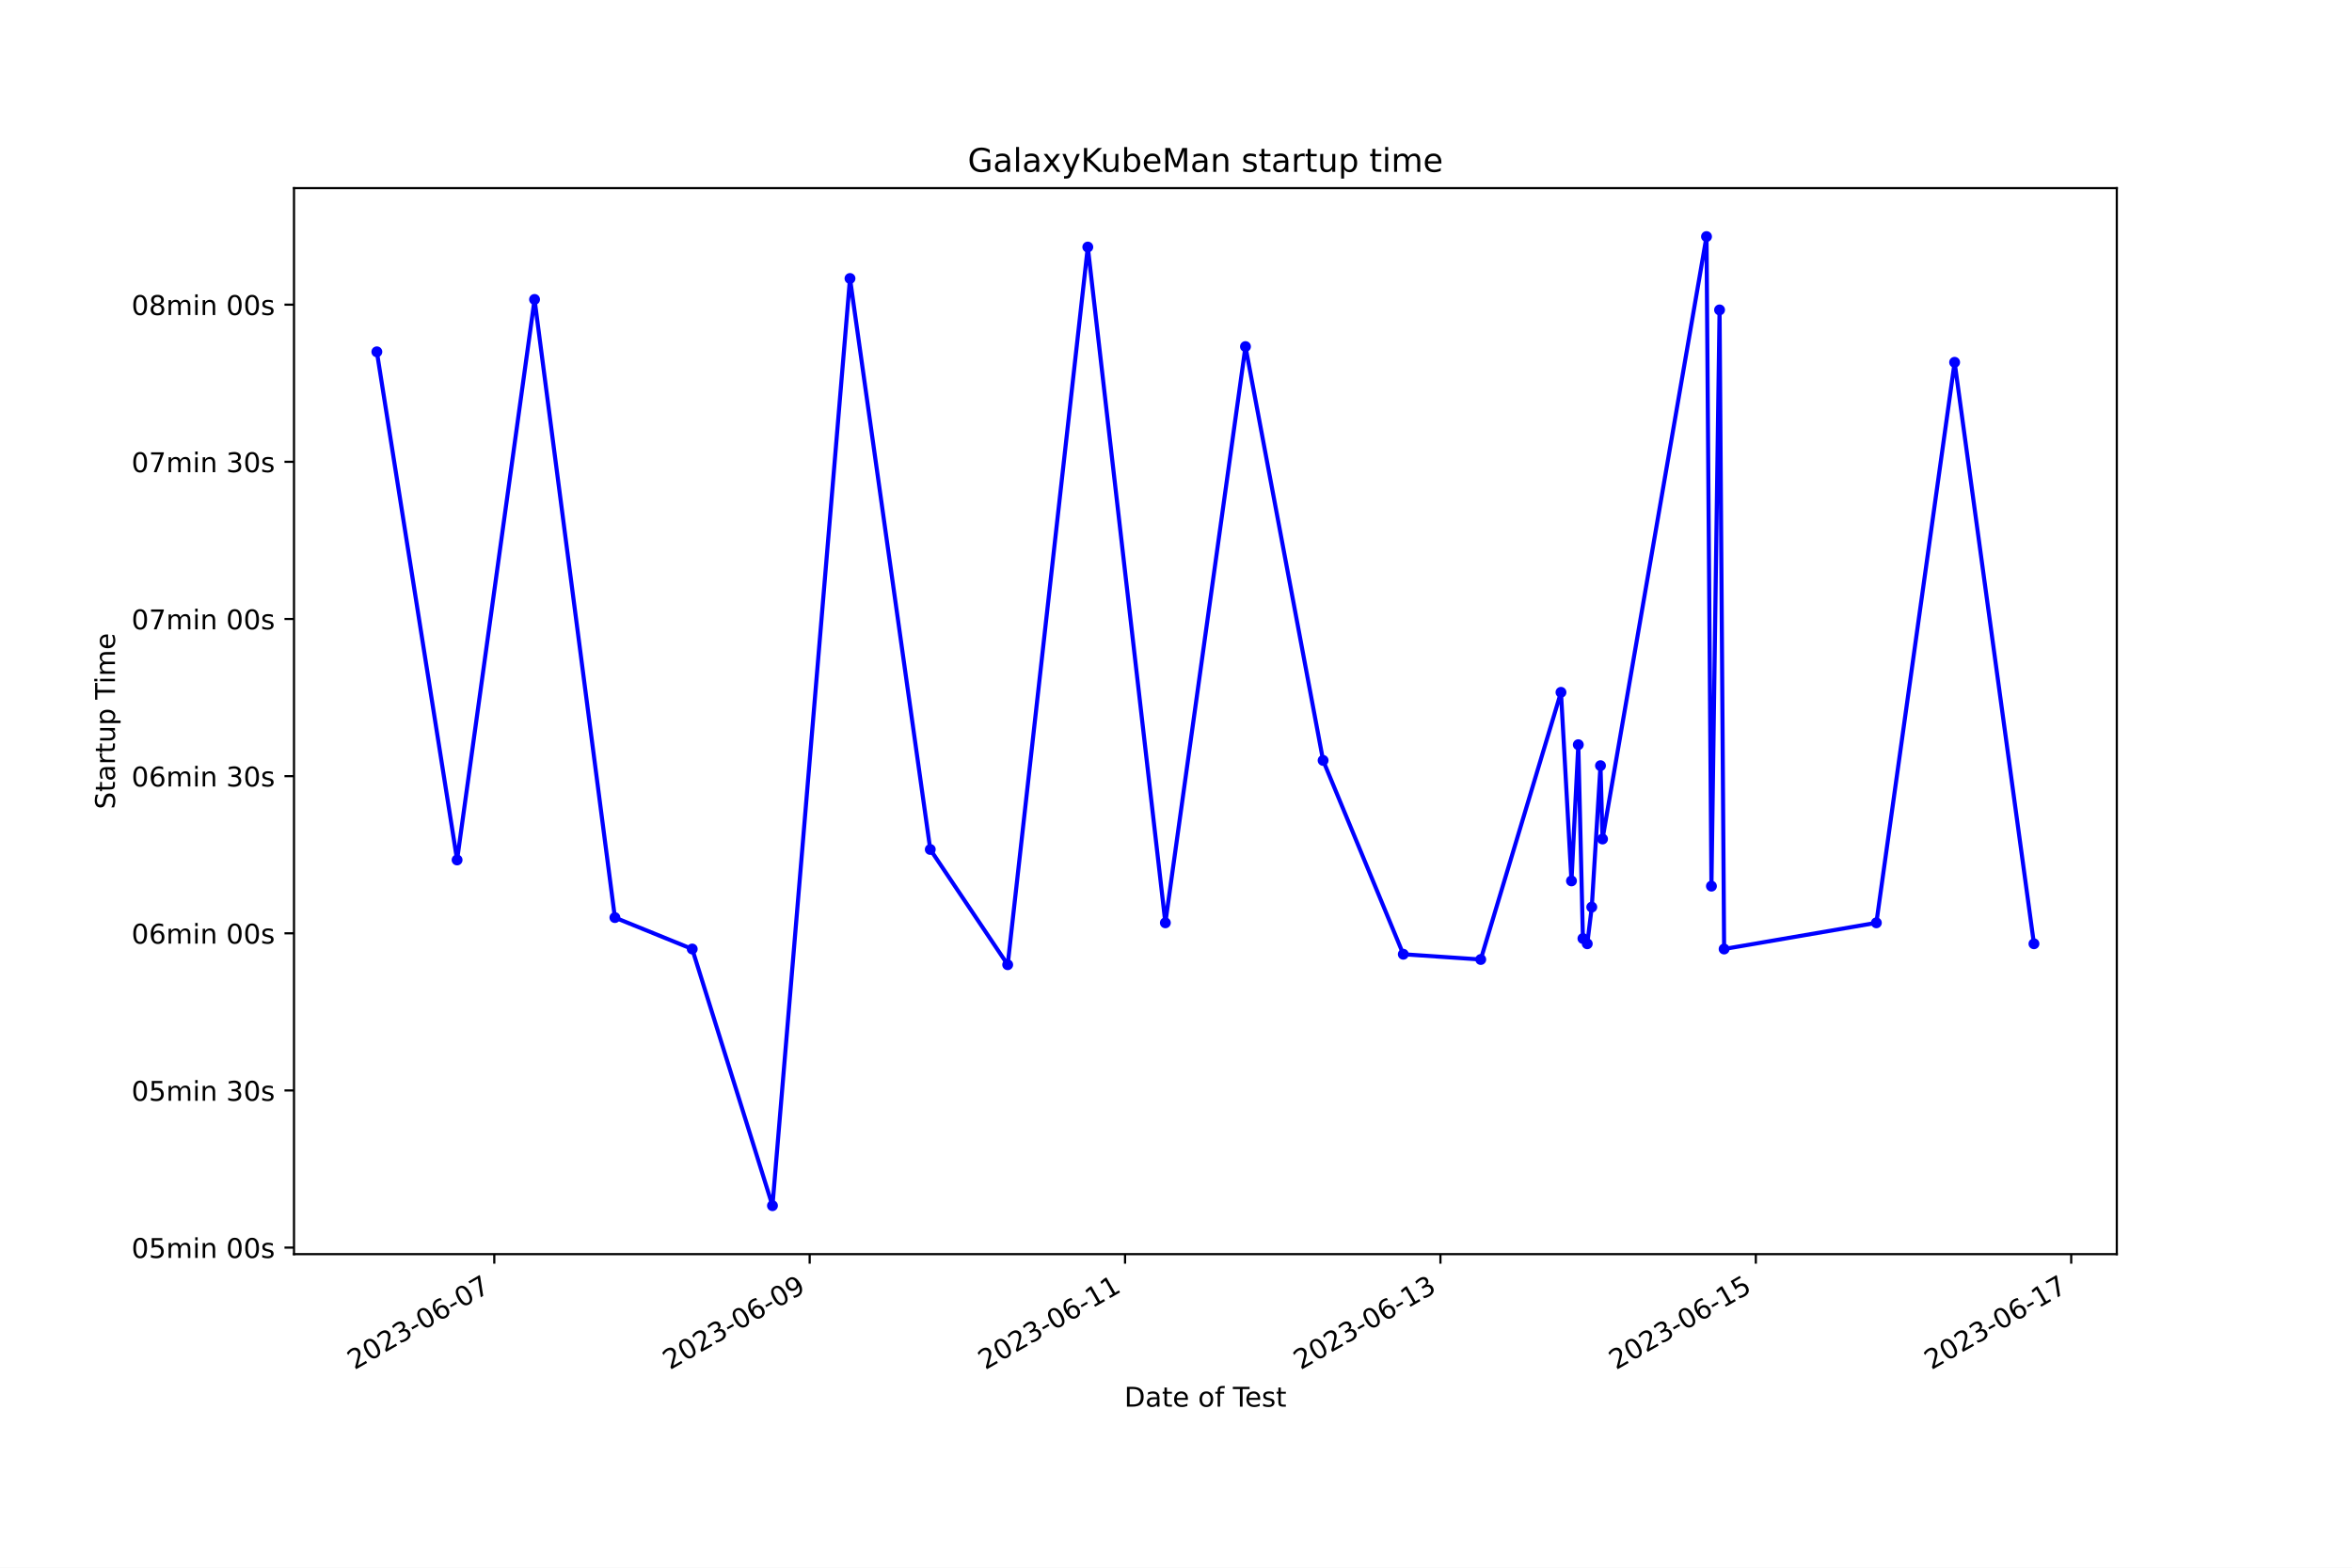
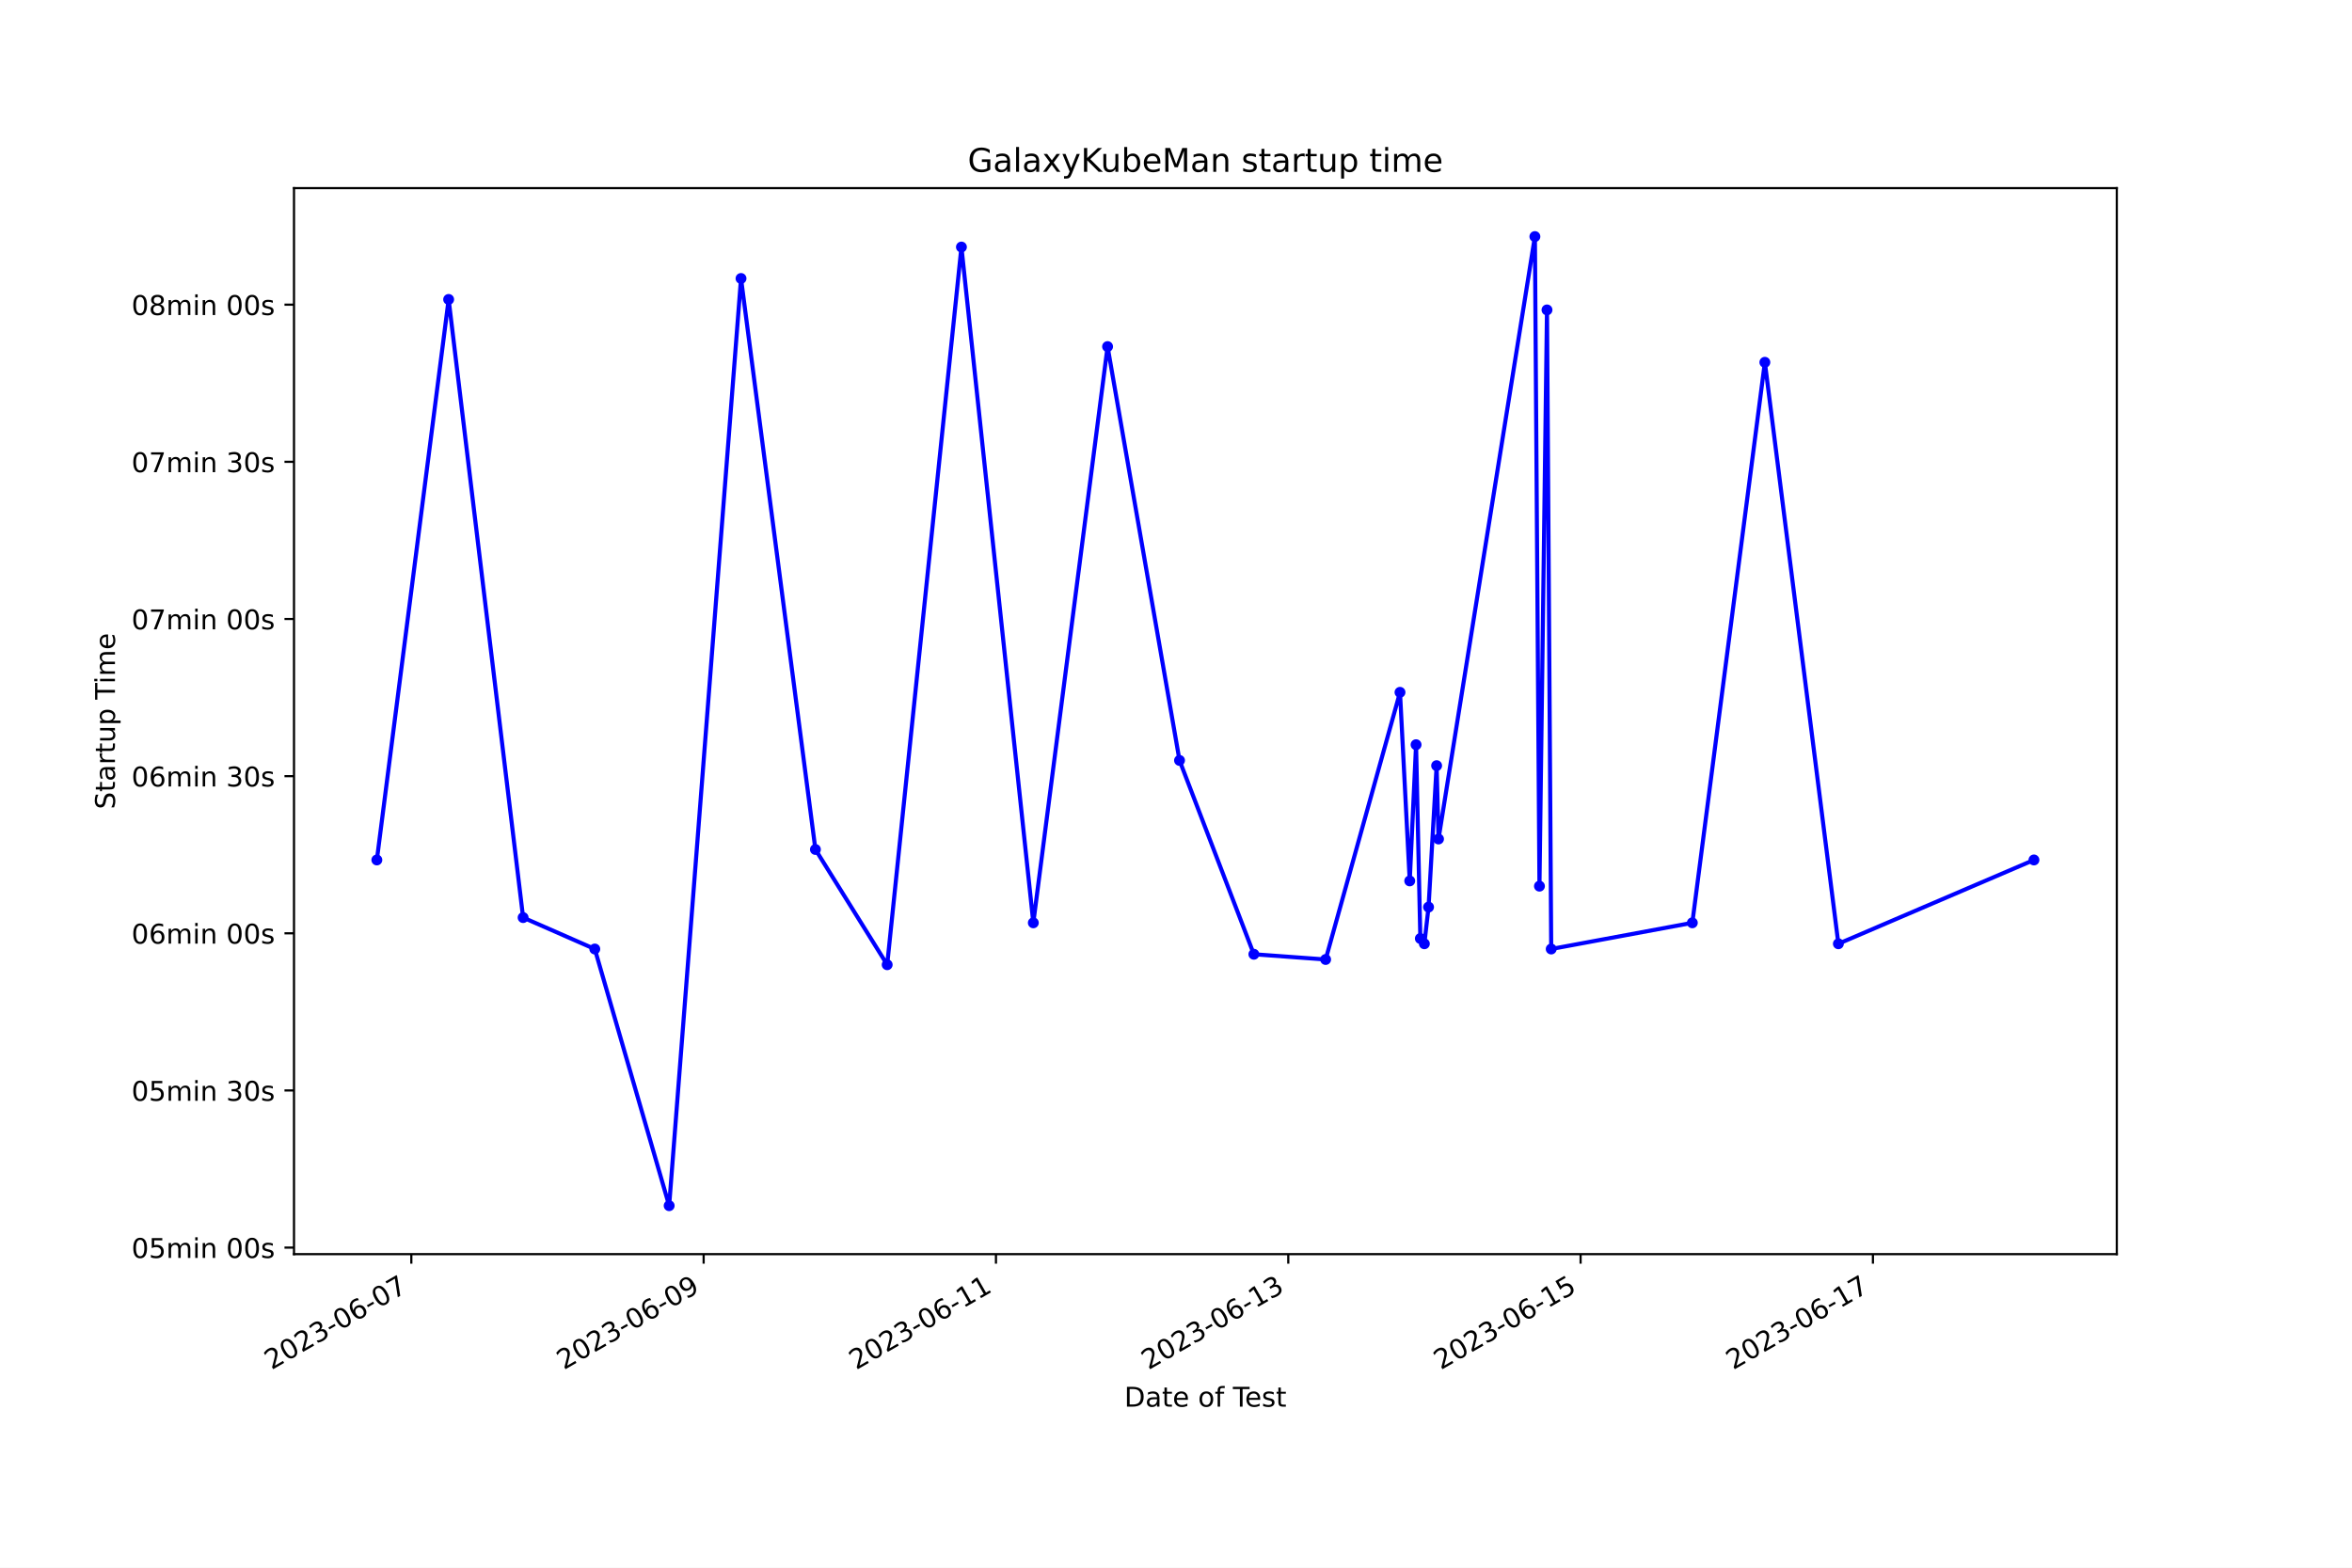
<svg xmlns="http://www.w3.org/2000/svg" xmlns:xlink="http://www.w3.org/1999/xlink" width="864pt" height="576pt" viewBox="0 0 864 576" version="1.1">
  <defs>
    <style type="text/css">*{stroke-linejoin: round; stroke-linecap: butt}</style>
  </defs>
  <g id="figure_1">
    <g id="patch_1">
      <path d="M 0 576  L 864 576  L 864 0  L 0 0  z " style="fill: #ffffff" />
    </g>
    <g id="axes_1">
      <g id="patch_2">
        <path d="M 108 460.8  L 777.6 460.8  L 777.6 69.12  L 108 69.12  z " style="fill: #ffffff" />
      </g>
      <g id="matplotlib.axis_1">
        <g id="xtick_1">
          <g id="line2d_1">
            <defs>
-               <path id="m69b22bafd9" d="M 0 0  L 0 3.5  " style="stroke: #000000; stroke-width: 0.8" />
+               <path id="m79861ed3a2" d="M 0 0  L 0 3.5  " style="stroke: #000000; stroke-width: 0.8" />
            </defs>
            <g>
-               <use xlink:href="#m69b22bafd9" x="181.573" y="460.8" style="stroke: #000000; stroke-width: 0.8" />
+               <use xlink:href="#m79861ed3a2" x="151.097" y="460.8" style="stroke: #000000; stroke-width: 0.8" />
            </g>
          </g>
          <g id="text_1">
-             <g transform="translate(130.2033 503.4383) rotate(-30) scale(0.1 -0.1)">
+             <g transform="translate(99.72734 503.4383) rotate(-30) scale(0.1 -0.1)">
              <defs>
                <path id="DejaVuSans-32" d="M 1228 531  L 3431 531  L 3431 0  L 469 0  L 469 531  Q 828 903 1448 1529  Q 2069 2156 2228 2338  Q 2531 2678 2651 2914  Q 2772 3150 2772 3378  Q 2772 3750 2511 3984  Q 2250 4219 1831 4219  Q 1534 4219 1204 4116  Q 875 4013 500 3803  L 500 4441  Q 881 4594 1212 4672  Q 1544 4750 1819 4750  Q 2544 4750 2975 4387  Q 3406 4025 3406 3419  Q 3406 3131 3298 2873  Q 3191 2616 2906 2266  Q 2828 2175 2409 1742  Q 1991 1309 1228 531  z " transform="scale(0.015625)" />
                <path id="DejaVuSans-30" d="M 2034 4250  Q 1547 4250 1301 3770  Q 1056 3291 1056 2328  Q 1056 1369 1301 889  Q 1547 409 2034 409  Q 2525 409 2770 889  Q 3016 1369 3016 2328  Q 3016 3291 2770 3770  Q 2525 4250 2034 4250  z M 2034 4750  Q 2819 4750 3233 4129  Q 3647 3509 3647 2328  Q 3647 1150 3233 529  Q 2819 -91 2034 -91  Q 1250 -91 836 529  Q 422 1150 422 2328  Q 422 3509 836 4129  Q 1250 4750 2034 4750  z " transform="scale(0.015625)" />
                <path id="DejaVuSans-33" d="M 2597 2516  Q 3050 2419 3304 2112  Q 3559 1806 3559 1356  Q 3559 666 3084 287  Q 2609 -91 1734 -91  Q 1441 -91 1130 -33  Q 819 25 488 141  L 488 750  Q 750 597 1062 519  Q 1375 441 1716 441  Q 2309 441 2620 675  Q 2931 909 2931 1356  Q 2931 1769 2642 2001  Q 2353 2234 1838 2234  L 1294 2234  L 1294 2753  L 1863 2753  Q 2328 2753 2575 2939  Q 2822 3125 2822 3475  Q 2822 3834 2567 4026  Q 2313 4219 1838 4219  Q 1578 4219 1281 4162  Q 984 4106 628 3988  L 628 4550  Q 988 4650 1302 4700  Q 1616 4750 1894 4750  Q 2613 4750 3031 4423  Q 3450 4097 3450 3541  Q 3450 3153 3228 2886  Q 3006 2619 2597 2516  z " transform="scale(0.015625)" />
                <path id="DejaVuSans-2d" d="M 313 2009  L 1997 2009  L 1997 1497  L 313 1497  L 313 2009  z " transform="scale(0.015625)" />
                <path id="DejaVuSans-36" d="M 2113 2584  Q 1688 2584 1439 2293  Q 1191 2003 1191 1497  Q 1191 994 1439 701  Q 1688 409 2113 409  Q 2538 409 2786 701  Q 3034 994 3034 1497  Q 3034 2003 2786 2293  Q 2538 2584 2113 2584  z M 3366 4563  L 3366 3988  Q 3128 4100 2886 4159  Q 2644 4219 2406 4219  Q 1781 4219 1451 3797  Q 1122 3375 1075 2522  Q 1259 2794 1537 2939  Q 1816 3084 2150 3084  Q 2853 3084 3261 2657  Q 3669 2231 3669 1497  Q 3669 778 3244 343  Q 2819 -91 2113 -91  Q 1303 -91 875 529  Q 447 1150 447 2328  Q 447 3434 972 4092  Q 1497 4750 2381 4750  Q 2619 4750 2861 4703  Q 3103 4656 3366 4563  z " transform="scale(0.015625)" />
                <path id="DejaVuSans-37" d="M 525 4666  L 3525 4666  L 3525 4397  L 1831 0  L 1172 0  L 2766 4134  L 525 4134  L 525 4666  z " transform="scale(0.015625)" />
              </defs>
              <use xlink:href="#DejaVuSans-32" />
              <use xlink:href="#DejaVuSans-30" x="63.623" />
              <use xlink:href="#DejaVuSans-32" x="127.246" />
              <use xlink:href="#DejaVuSans-33" x="190.869" />
              <use xlink:href="#DejaVuSans-2d" x="254.492" />
              <use xlink:href="#DejaVuSans-30" x="290.576" />
              <use xlink:href="#DejaVuSans-36" x="354.199" />
              <use xlink:href="#DejaVuSans-2d" x="417.822" />
              <use xlink:href="#DejaVuSans-30" x="453.906" />
              <use xlink:href="#DejaVuSans-37" x="517.529" />
            </g>
          </g>
        </g>
        <g id="xtick_2">
          <g id="line2d_2">
            <g>
-               <use xlink:href="#m69b22bafd9" x="297.429" y="460.8" style="stroke: #000000; stroke-width: 0.8" />
+               <use xlink:href="#m79861ed3a2" x="258.48" y="460.8" style="stroke: #000000; stroke-width: 0.8" />
            </g>
          </g>
          <g id="text_2">
-             <g transform="translate(246.0597 503.4383) rotate(-30) scale(0.1 -0.1)">
+             <g transform="translate(207.1108 503.4383) rotate(-30) scale(0.1 -0.1)">
              <defs>
                <path id="DejaVuSans-39" d="M 703 97  L 703 672  Q 941 559 1184 500  Q 1428 441 1663 441  Q 2288 441 2617 861  Q 2947 1281 2994 2138  Q 2813 1869 2534 1725  Q 2256 1581 1919 1581  Q 1219 1581 811 2004  Q 403 2428 403 3163  Q 403 3881 828 4315  Q 1253 4750 1959 4750  Q 2769 4750 3195 4129  Q 3622 3509 3622 2328  Q 3622 1225 3098 567  Q 2575 -91 1691 -91  Q 1453 -91 1209 -44  Q 966 3 703 97  z M 1959 2075  Q 2384 2075 2632 2365  Q 2881 2656 2881 3163  Q 2881 3666 2632 3958  Q 2384 4250 1959 4250  Q 1534 4250 1286 3958  Q 1038 3666 1038 3163  Q 1038 2656 1286 2365  Q 1534 2075 1959 2075  z " transform="scale(0.015625)" />
              </defs>
              <use xlink:href="#DejaVuSans-32" />
              <use xlink:href="#DejaVuSans-30" x="63.623" />
              <use xlink:href="#DejaVuSans-32" x="127.246" />
              <use xlink:href="#DejaVuSans-33" x="190.869" />
              <use xlink:href="#DejaVuSans-2d" x="254.492" />
              <use xlink:href="#DejaVuSans-30" x="290.576" />
              <use xlink:href="#DejaVuSans-36" x="354.199" />
              <use xlink:href="#DejaVuSans-2d" x="417.822" />
              <use xlink:href="#DejaVuSans-30" x="453.906" />
              <use xlink:href="#DejaVuSans-39" x="517.529" />
            </g>
          </g>
        </g>
        <g id="xtick_3">
          <g id="line2d_3">
            <g>
-               <use xlink:href="#m69b22bafd9" x="413.285" y="460.8" style="stroke: #000000; stroke-width: 0.8" />
+               <use xlink:href="#m79861ed3a2" x="365.864" y="460.8" style="stroke: #000000; stroke-width: 0.8" />
            </g>
          </g>
          <g id="text_3">
-             <g transform="translate(361.916 503.4383) rotate(-30) scale(0.1 -0.1)">
+             <g transform="translate(314.4942 503.4383) rotate(-30) scale(0.1 -0.1)">
              <defs>
                <path id="DejaVuSans-31" d="M 794 531  L 1825 531  L 1825 4091  L 703 3866  L 703 4441  L 1819 4666  L 2450 4666  L 2450 531  L 3481 531  L 3481 0  L 794 0  L 794 531  z " transform="scale(0.015625)" />
              </defs>
              <use xlink:href="#DejaVuSans-32" />
              <use xlink:href="#DejaVuSans-30" x="63.623" />
              <use xlink:href="#DejaVuSans-32" x="127.246" />
              <use xlink:href="#DejaVuSans-33" x="190.869" />
              <use xlink:href="#DejaVuSans-2d" x="254.492" />
              <use xlink:href="#DejaVuSans-30" x="290.576" />
              <use xlink:href="#DejaVuSans-36" x="354.199" />
              <use xlink:href="#DejaVuSans-2d" x="417.822" />
              <use xlink:href="#DejaVuSans-31" x="453.906" />
              <use xlink:href="#DejaVuSans-31" x="517.529" />
            </g>
          </g>
        </g>
        <g id="xtick_4">
          <g id="line2d_4">
            <g>
-               <use xlink:href="#m69b22bafd9" x="529.142" y="460.8" style="stroke: #000000; stroke-width: 0.8" />
+               <use xlink:href="#m79861ed3a2" x="473.247" y="460.8" style="stroke: #000000; stroke-width: 0.8" />
            </g>
          </g>
          <g id="text_4">
-             <g transform="translate(477.7724 503.4383) rotate(-30) scale(0.1 -0.1)">
+             <g transform="translate(421.8776 503.4383) rotate(-30) scale(0.1 -0.1)">
              <use xlink:href="#DejaVuSans-32" />
              <use xlink:href="#DejaVuSans-30" x="63.623" />
              <use xlink:href="#DejaVuSans-32" x="127.246" />
              <use xlink:href="#DejaVuSans-33" x="190.869" />
              <use xlink:href="#DejaVuSans-2d" x="254.492" />
              <use xlink:href="#DejaVuSans-30" x="290.576" />
              <use xlink:href="#DejaVuSans-36" x="354.199" />
              <use xlink:href="#DejaVuSans-2d" x="417.822" />
              <use xlink:href="#DejaVuSans-31" x="453.906" />
              <use xlink:href="#DejaVuSans-33" x="517.529" />
            </g>
          </g>
        </g>
        <g id="xtick_5">
          <g id="line2d_5">
            <g>
-               <use xlink:href="#m69b22bafd9" x="644.998" y="460.8" style="stroke: #000000; stroke-width: 0.8" />
+               <use xlink:href="#m79861ed3a2" x="580.63" y="460.8" style="stroke: #000000; stroke-width: 0.8" />
            </g>
          </g>
          <g id="text_5">
-             <g transform="translate(593.6287 503.4383) rotate(-30) scale(0.1 -0.1)">
+             <g transform="translate(529.261 503.4383) rotate(-30) scale(0.1 -0.1)">
              <defs>
                <path id="DejaVuSans-35" d="M 691 4666  L 3169 4666  L 3169 4134  L 1269 4134  L 1269 2991  Q 1406 3038 1543 3061  Q 1681 3084 1819 3084  Q 2600 3084 3056 2656  Q 3513 2228 3513 1497  Q 3513 744 3044 326  Q 2575 -91 1722 -91  Q 1428 -91 1123 -41  Q 819 9 494 109  L 494 744  Q 775 591 1075 516  Q 1375 441 1709 441  Q 2250 441 2565 725  Q 2881 1009 2881 1497  Q 2881 1984 2565 2268  Q 2250 2553 1709 2553  Q 1456 2553 1204 2497  Q 953 2441 691 2322  L 691 4666  z " transform="scale(0.015625)" />
              </defs>
              <use xlink:href="#DejaVuSans-32" />
              <use xlink:href="#DejaVuSans-30" x="63.623" />
              <use xlink:href="#DejaVuSans-32" x="127.246" />
              <use xlink:href="#DejaVuSans-33" x="190.869" />
              <use xlink:href="#DejaVuSans-2d" x="254.492" />
              <use xlink:href="#DejaVuSans-30" x="290.576" />
              <use xlink:href="#DejaVuSans-36" x="354.199" />
              <use xlink:href="#DejaVuSans-2d" x="417.822" />
              <use xlink:href="#DejaVuSans-31" x="453.906" />
              <use xlink:href="#DejaVuSans-35" x="517.529" />
            </g>
          </g>
        </g>
        <g id="xtick_6">
          <g id="line2d_6">
            <g>
-               <use xlink:href="#m69b22bafd9" x="760.855" y="460.8" style="stroke: #000000; stroke-width: 0.8" />
+               <use xlink:href="#m79861ed3a2" x="688.014" y="460.8" style="stroke: #000000; stroke-width: 0.8" />
            </g>
          </g>
          <g id="text_6">
-             <g transform="translate(709.4851 503.4383) rotate(-30) scale(0.1 -0.1)">
+             <g transform="translate(636.6444 503.4383) rotate(-30) scale(0.1 -0.1)">
              <use xlink:href="#DejaVuSans-32" />
              <use xlink:href="#DejaVuSans-30" x="63.623" />
              <use xlink:href="#DejaVuSans-32" x="127.246" />
              <use xlink:href="#DejaVuSans-33" x="190.869" />
              <use xlink:href="#DejaVuSans-2d" x="254.492" />
              <use xlink:href="#DejaVuSans-30" x="290.576" />
              <use xlink:href="#DejaVuSans-36" x="354.199" />
              <use xlink:href="#DejaVuSans-2d" x="417.822" />
              <use xlink:href="#DejaVuSans-31" x="453.906" />
              <use xlink:href="#DejaVuSans-37" x="517.529" />
            </g>
          </g>
        </g>
        <g id="text_7">
          <g transform="translate(413.0063 516.8378) scale(0.1 -0.1)">
            <defs>
              <path id="DejaVuSans-44" d="M 1259 4147  L 1259 519  L 2022 519  Q 2988 519 3436 956  Q 3884 1394 3884 2338  Q 3884 3275 3436 3711  Q 2988 4147 2022 4147  L 1259 4147  z M 628 4666  L 1925 4666  Q 3281 4666 3915 4102  Q 4550 3538 4550 2338  Q 4550 1131 3912 565  Q 3275 0 1925 0  L 628 0  L 628 4666  z " transform="scale(0.015625)" />
              <path id="DejaVuSans-61" d="M 2194 1759  Q 1497 1759 1228 1600  Q 959 1441 959 1056  Q 959 750 1161 570  Q 1363 391 1709 391  Q 2188 391 2477 730  Q 2766 1069 2766 1631  L 2766 1759  L 2194 1759  z M 3341 1997  L 3341 0  L 2766 0  L 2766 531  Q 2569 213 2275 61  Q 1981 -91 1556 -91  Q 1019 -91 701 211  Q 384 513 384 1019  Q 384 1609 779 1909  Q 1175 2209 1959 2209  L 2766 2209  L 2766 2266  Q 2766 2663 2505 2880  Q 2244 3097 1772 3097  Q 1472 3097 1187 3025  Q 903 2953 641 2809  L 641 3341  Q 956 3463 1253 3523  Q 1550 3584 1831 3584  Q 2591 3584 2966 3190  Q 3341 2797 3341 1997  z " transform="scale(0.015625)" />
              <path id="DejaVuSans-74" d="M 1172 4494  L 1172 3500  L 2356 3500  L 2356 3053  L 1172 3053  L 1172 1153  Q 1172 725 1289 603  Q 1406 481 1766 481  L 2356 481  L 2356 0  L 1766 0  Q 1100 0 847 248  Q 594 497 594 1153  L 594 3053  L 172 3053  L 172 3500  L 594 3500  L 594 4494  L 1172 4494  z " transform="scale(0.015625)" />
              <path id="DejaVuSans-65" d="M 3597 1894  L 3597 1613  L 953 1613  Q 991 1019 1311 708  Q 1631 397 2203 397  Q 2534 397 2845 478  Q 3156 559 3463 722  L 3463 178  Q 3153 47 2828 -22  Q 2503 -91 2169 -91  Q 1331 -91 842 396  Q 353 884 353 1716  Q 353 2575 817 3079  Q 1281 3584 2069 3584  Q 2775 3584 3186 3129  Q 3597 2675 3597 1894  z M 3022 2063  Q 3016 2534 2758 2815  Q 2500 3097 2075 3097  Q 1594 3097 1305 2825  Q 1016 2553 972 2059  L 3022 2063  z " transform="scale(0.015625)" />
              <path id="DejaVuSans-20" transform="scale(0.015625)" />
              <path id="DejaVuSans-6f" d="M 1959 3097  Q 1497 3097 1228 2736  Q 959 2375 959 1747  Q 959 1119 1226 758  Q 1494 397 1959 397  Q 2419 397 2687 759  Q 2956 1122 2956 1747  Q 2956 2369 2687 2733  Q 2419 3097 1959 3097  z M 1959 3584  Q 2709 3584 3137 3096  Q 3566 2609 3566 1747  Q 3566 888 3137 398  Q 2709 -91 1959 -91  Q 1206 -91 779 398  Q 353 888 353 1747  Q 353 2609 779 3096  Q 1206 3584 1959 3584  z " transform="scale(0.015625)" />
              <path id="DejaVuSans-66" d="M 2375 4863  L 2375 4384  L 1825 4384  Q 1516 4384 1395 4259  Q 1275 4134 1275 3809  L 1275 3500  L 2222 3500  L 2222 3053  L 1275 3053  L 1275 0  L 697 0  L 697 3053  L 147 3053  L 147 3500  L 697 3500  L 697 3744  Q 697 4328 969 4595  Q 1241 4863 1831 4863  L 2375 4863  z " transform="scale(0.015625)" />
              <path id="DejaVuSans-54" d="M -19 4666  L 3928 4666  L 3928 4134  L 2272 4134  L 2272 0  L 1638 0  L 1638 4134  L -19 4134  L -19 4666  z " transform="scale(0.015625)" />
              <path id="DejaVuSans-73" d="M 2834 3397  L 2834 2853  Q 2591 2978 2328 3040  Q 2066 3103 1784 3103  Q 1356 3103 1142 2972  Q 928 2841 928 2578  Q 928 2378 1081 2264  Q 1234 2150 1697 2047  L 1894 2003  Q 2506 1872 2764 1633  Q 3022 1394 3022 966  Q 3022 478 2636 193  Q 2250 -91 1575 -91  Q 1294 -91 989 -36  Q 684 19 347 128  L 347 722  Q 666 556 975 473  Q 1284 391 1588 391  Q 1994 391 2212 530  Q 2431 669 2431 922  Q 2431 1156 2273 1281  Q 2116 1406 1581 1522  L 1381 1569  Q 847 1681 609 1914  Q 372 2147 372 2553  Q 372 3047 722 3315  Q 1072 3584 1716 3584  Q 2034 3584 2315 3537  Q 2597 3491 2834 3397  z " transform="scale(0.015625)" />
            </defs>
            <use xlink:href="#DejaVuSans-44" />
            <use xlink:href="#DejaVuSans-61" x="77.002" />
            <use xlink:href="#DejaVuSans-74" x="138.281" />
            <use xlink:href="#DejaVuSans-65" x="177.49" />
            <use xlink:href="#DejaVuSans-20" x="239.014" />
            <use xlink:href="#DejaVuSans-6f" x="270.801" />
            <use xlink:href="#DejaVuSans-66" x="331.982" />
            <use xlink:href="#DejaVuSans-20" x="367.188" />
            <use xlink:href="#DejaVuSans-54" x="398.975" />
            <use xlink:href="#DejaVuSans-65" x="443.059" />
            <use xlink:href="#DejaVuSans-73" x="504.582" />
            <use xlink:href="#DejaVuSans-74" x="556.682" />
          </g>
        </g>
      </g>
      <g id="matplotlib.axis_2">
        <g id="ytick_1">
          <g id="line2d_7">
            <defs>
-               <path id="mfec1ff9416" d="M 0 0  L -3.5 0  " style="stroke: #000000; stroke-width: 0.8" />
+               <path id="mbf7b803523" d="M 0 0  L -3.5 0  " style="stroke: #000000; stroke-width: 0.8" />
            </defs>
            <g>
-               <use xlink:href="#mfec1ff9416" x="108" y="458.394" style="stroke: #000000; stroke-width: 0.8" />
+               <use xlink:href="#mbf7b803523" x="108" y="458.394" style="stroke: #000000; stroke-width: 0.8" />
            </g>
          </g>
          <g id="text_8">
            <g transform="translate(48.30625 462.1933) scale(0.1 -0.1)">
              <defs>
                <path id="DejaVuSans-6d" d="M 3328 2828  Q 3544 3216 3844 3400  Q 4144 3584 4550 3584  Q 5097 3584 5394 3201  Q 5691 2819 5691 2113  L 5691 0  L 5113 0  L 5113 2094  Q 5113 2597 4934 2840  Q 4756 3084 4391 3084  Q 3944 3084 3684 2787  Q 3425 2491 3425 1978  L 3425 0  L 2847 0  L 2847 2094  Q 2847 2600 2669 2842  Q 2491 3084 2119 3084  Q 1678 3084 1418 2786  Q 1159 2488 1159 1978  L 1159 0  L 581 0  L 581 3500  L 1159 3500  L 1159 2956  Q 1356 3278 1631 3431  Q 1906 3584 2284 3584  Q 2666 3584 2933 3390  Q 3200 3197 3328 2828  z " transform="scale(0.015625)" />
                <path id="DejaVuSans-69" d="M 603 3500  L 1178 3500  L 1178 0  L 603 0  L 603 3500  z M 603 4863  L 1178 4863  L 1178 4134  L 603 4134  L 603 4863  z " transform="scale(0.015625)" />
                <path id="DejaVuSans-6e" d="M 3513 2113  L 3513 0  L 2938 0  L 2938 2094  Q 2938 2591 2744 2837  Q 2550 3084 2163 3084  Q 1697 3084 1428 2787  Q 1159 2491 1159 1978  L 1159 0  L 581 0  L 581 3500  L 1159 3500  L 1159 2956  Q 1366 3272 1645 3428  Q 1925 3584 2291 3584  Q 2894 3584 3203 3211  Q 3513 2838 3513 2113  z " transform="scale(0.015625)" />
              </defs>
              <use xlink:href="#DejaVuSans-30" />
              <use xlink:href="#DejaVuSans-35" x="63.623" />
              <use xlink:href="#DejaVuSans-6d" x="127.246" />
              <use xlink:href="#DejaVuSans-69" x="224.658" />
              <use xlink:href="#DejaVuSans-6e" x="252.441" />
              <use xlink:href="#DejaVuSans-20" x="315.82" />
              <use xlink:href="#DejaVuSans-30" x="347.607" />
              <use xlink:href="#DejaVuSans-30" x="411.23" />
              <use xlink:href="#DejaVuSans-73" x="474.854" />
            </g>
          </g>
        </g>
        <g id="ytick_2">
          <g id="line2d_8">
            <g>
-               <use xlink:href="#mfec1ff9416" x="108" y="400.653" style="stroke: #000000; stroke-width: 0.8" />
+               <use xlink:href="#mbf7b803523" x="108" y="400.653" style="stroke: #000000; stroke-width: 0.8" />
            </g>
          </g>
          <g id="text_9">
            <g transform="translate(48.30625 404.4518) scale(0.1 -0.1)">
              <use xlink:href="#DejaVuSans-30" />
              <use xlink:href="#DejaVuSans-35" x="63.623" />
              <use xlink:href="#DejaVuSans-6d" x="127.246" />
              <use xlink:href="#DejaVuSans-69" x="224.658" />
              <use xlink:href="#DejaVuSans-6e" x="252.441" />
              <use xlink:href="#DejaVuSans-20" x="315.82" />
              <use xlink:href="#DejaVuSans-33" x="347.607" />
              <use xlink:href="#DejaVuSans-30" x="411.23" />
              <use xlink:href="#DejaVuSans-73" x="474.854" />
            </g>
          </g>
        </g>
        <g id="ytick_3">
          <g id="line2d_9">
            <g>
-               <use xlink:href="#mfec1ff9416" x="108" y="342.911" style="stroke: #000000; stroke-width: 0.8" />
+               <use xlink:href="#mbf7b803523" x="108" y="342.911" style="stroke: #000000; stroke-width: 0.8" />
            </g>
          </g>
          <g id="text_10">
            <g transform="translate(48.30625 346.7103) scale(0.1 -0.1)">
              <use xlink:href="#DejaVuSans-30" />
              <use xlink:href="#DejaVuSans-36" x="63.623" />
              <use xlink:href="#DejaVuSans-6d" x="127.246" />
              <use xlink:href="#DejaVuSans-69" x="224.658" />
              <use xlink:href="#DejaVuSans-6e" x="252.441" />
              <use xlink:href="#DejaVuSans-20" x="315.82" />
              <use xlink:href="#DejaVuSans-30" x="347.607" />
              <use xlink:href="#DejaVuSans-30" x="411.23" />
              <use xlink:href="#DejaVuSans-73" x="474.854" />
            </g>
          </g>
        </g>
        <g id="ytick_4">
          <g id="line2d_10">
            <g>
-               <use xlink:href="#mfec1ff9416" x="108" y="285.17" style="stroke: #000000; stroke-width: 0.8" />
+               <use xlink:href="#mbf7b803523" x="108" y="285.17" style="stroke: #000000; stroke-width: 0.8" />
            </g>
          </g>
          <g id="text_11">
            <g transform="translate(48.30625 288.9688) scale(0.1 -0.1)">
              <use xlink:href="#DejaVuSans-30" />
              <use xlink:href="#DejaVuSans-36" x="63.623" />
              <use xlink:href="#DejaVuSans-6d" x="127.246" />
              <use xlink:href="#DejaVuSans-69" x="224.658" />
              <use xlink:href="#DejaVuSans-6e" x="252.441" />
              <use xlink:href="#DejaVuSans-20" x="315.82" />
              <use xlink:href="#DejaVuSans-33" x="347.607" />
              <use xlink:href="#DejaVuSans-30" x="411.23" />
              <use xlink:href="#DejaVuSans-73" x="474.854" />
            </g>
          </g>
        </g>
        <g id="ytick_5">
          <g id="line2d_11">
            <g>
-               <use xlink:href="#mfec1ff9416" x="108" y="227.428" style="stroke: #000000; stroke-width: 0.8" />
+               <use xlink:href="#mbf7b803523" x="108" y="227.428" style="stroke: #000000; stroke-width: 0.8" />
            </g>
          </g>
          <g id="text_12">
            <g transform="translate(48.30625 231.2272) scale(0.1 -0.1)">
              <use xlink:href="#DejaVuSans-30" />
              <use xlink:href="#DejaVuSans-37" x="63.623" />
              <use xlink:href="#DejaVuSans-6d" x="127.246" />
              <use xlink:href="#DejaVuSans-69" x="224.658" />
              <use xlink:href="#DejaVuSans-6e" x="252.441" />
              <use xlink:href="#DejaVuSans-20" x="315.82" />
              <use xlink:href="#DejaVuSans-30" x="347.607" />
              <use xlink:href="#DejaVuSans-30" x="411.23" />
              <use xlink:href="#DejaVuSans-73" x="474.854" />
            </g>
          </g>
        </g>
        <g id="ytick_6">
          <g id="line2d_12">
            <g>
-               <use xlink:href="#mfec1ff9416" x="108" y="169.686" style="stroke: #000000; stroke-width: 0.8" />
+               <use xlink:href="#mbf7b803523" x="108" y="169.686" style="stroke: #000000; stroke-width: 0.8" />
            </g>
          </g>
          <g id="text_13">
            <g transform="translate(48.30625 173.4857) scale(0.1 -0.1)">
              <use xlink:href="#DejaVuSans-30" />
              <use xlink:href="#DejaVuSans-37" x="63.623" />
              <use xlink:href="#DejaVuSans-6d" x="127.246" />
              <use xlink:href="#DejaVuSans-69" x="224.658" />
              <use xlink:href="#DejaVuSans-6e" x="252.441" />
              <use xlink:href="#DejaVuSans-20" x="315.82" />
              <use xlink:href="#DejaVuSans-33" x="347.607" />
              <use xlink:href="#DejaVuSans-30" x="411.23" />
              <use xlink:href="#DejaVuSans-73" x="474.854" />
            </g>
          </g>
        </g>
        <g id="ytick_7">
          <g id="line2d_13">
            <g>
-               <use xlink:href="#mfec1ff9416" x="108" y="111.945" style="stroke: #000000; stroke-width: 0.8" />
+               <use xlink:href="#mbf7b803523" x="108" y="111.945" style="stroke: #000000; stroke-width: 0.8" />
            </g>
          </g>
          <g id="text_14">
            <g transform="translate(48.30625 115.7442) scale(0.1 -0.1)">
              <defs>
                <path id="DejaVuSans-38" d="M 2034 2216  Q 1584 2216 1326 1975  Q 1069 1734 1069 1313  Q 1069 891 1326 650  Q 1584 409 2034 409  Q 2484 409 2743 651  Q 3003 894 3003 1313  Q 3003 1734 2745 1975  Q 2488 2216 2034 2216  z M 1403 2484  Q 997 2584 770 2862  Q 544 3141 544 3541  Q 544 4100 942 4425  Q 1341 4750 2034 4750  Q 2731 4750 3128 4425  Q 3525 4100 3525 3541  Q 3525 3141 3298 2862  Q 3072 2584 2669 2484  Q 3125 2378 3379 2068  Q 3634 1759 3634 1313  Q 3634 634 3220 271  Q 2806 -91 2034 -91  Q 1263 -91 848 271  Q 434 634 434 1313  Q 434 1759 690 2068  Q 947 2378 1403 2484  z M 1172 3481  Q 1172 3119 1398 2916  Q 1625 2713 2034 2713  Q 2441 2713 2670 2916  Q 2900 3119 2900 3481  Q 2900 3844 2670 4047  Q 2441 4250 2034 4250  Q 1625 4250 1398 4047  Q 1172 3844 1172 3481  z " transform="scale(0.015625)" />
              </defs>
              <use xlink:href="#DejaVuSans-30" />
              <use xlink:href="#DejaVuSans-38" x="63.623" />
              <use xlink:href="#DejaVuSans-6d" x="127.246" />
              <use xlink:href="#DejaVuSans-69" x="224.658" />
              <use xlink:href="#DejaVuSans-6e" x="252.441" />
              <use xlink:href="#DejaVuSans-20" x="315.82" />
              <use xlink:href="#DejaVuSans-30" x="347.607" />
              <use xlink:href="#DejaVuSans-30" x="411.23" />
              <use xlink:href="#DejaVuSans-73" x="474.854" />
            </g>
          </g>
        </g>
        <g id="text_15">
          <g transform="translate(42.22656 297.3397) rotate(-90) scale(0.1 -0.1)">
            <defs>
              <path id="DejaVuSans-53" d="M 3425 4513  L 3425 3897  Q 3066 4069 2747 4153  Q 2428 4238 2131 4238  Q 1616 4238 1336 4038  Q 1056 3838 1056 3469  Q 1056 3159 1242 3001  Q 1428 2844 1947 2747  L 2328 2669  Q 3034 2534 3370 2195  Q 3706 1856 3706 1288  Q 3706 609 3251 259  Q 2797 -91 1919 -91  Q 1588 -91 1214 -16  Q 841 59 441 206  L 441 856  Q 825 641 1194 531  Q 1563 422 1919 422  Q 2459 422 2753 634  Q 3047 847 3047 1241  Q 3047 1584 2836 1778  Q 2625 1972 2144 2069  L 1759 2144  Q 1053 2284 737 2584  Q 422 2884 422 3419  Q 422 4038 858 4394  Q 1294 4750 2059 4750  Q 2388 4750 2728 4690  Q 3069 4631 3425 4513  z " transform="scale(0.015625)" />
              <path id="DejaVuSans-72" d="M 2631 2963  Q 2534 3019 2420 3045  Q 2306 3072 2169 3072  Q 1681 3072 1420 2755  Q 1159 2438 1159 1844  L 1159 0  L 581 0  L 581 3500  L 1159 3500  L 1159 2956  Q 1341 3275 1631 3429  Q 1922 3584 2338 3584  Q 2397 3584 2469 3576  Q 2541 3569 2628 3553  L 2631 2963  z " transform="scale(0.015625)" />
              <path id="DejaVuSans-75" d="M 544 1381  L 544 3500  L 1119 3500  L 1119 1403  Q 1119 906 1312 657  Q 1506 409 1894 409  Q 2359 409 2629 706  Q 2900 1003 2900 1516  L 2900 3500  L 3475 3500  L 3475 0  L 2900 0  L 2900 538  Q 2691 219 2414 64  Q 2138 -91 1772 -91  Q 1169 -91 856 284  Q 544 659 544 1381  z M 1991 3584  L 1991 3584  z " transform="scale(0.015625)" />
              <path id="DejaVuSans-70" d="M 1159 525  L 1159 -1331  L 581 -1331  L 581 3500  L 1159 3500  L 1159 2969  Q 1341 3281 1617 3432  Q 1894 3584 2278 3584  Q 2916 3584 3314 3078  Q 3713 2572 3713 1747  Q 3713 922 3314 415  Q 2916 -91 2278 -91  Q 1894 -91 1617 61  Q 1341 213 1159 525  z M 3116 1747  Q 3116 2381 2855 2742  Q 2594 3103 2138 3103  Q 1681 3103 1420 2742  Q 1159 2381 1159 1747  Q 1159 1113 1420 752  Q 1681 391 2138 391  Q 2594 391 2855 752  Q 3116 1113 3116 1747  z " transform="scale(0.015625)" />
            </defs>
            <use xlink:href="#DejaVuSans-53" />
            <use xlink:href="#DejaVuSans-74" x="63.477" />
            <use xlink:href="#DejaVuSans-61" x="102.686" />
            <use xlink:href="#DejaVuSans-72" x="163.965" />
            <use xlink:href="#DejaVuSans-74" x="205.078" />
            <use xlink:href="#DejaVuSans-75" x="244.287" />
            <use xlink:href="#DejaVuSans-70" x="307.666" />
            <use xlink:href="#DejaVuSans-20" x="371.143" />
            <use xlink:href="#DejaVuSans-54" x="402.93" />
            <use xlink:href="#DejaVuSans-69" x="460.889" />
            <use xlink:href="#DejaVuSans-6d" x="488.672" />
            <use xlink:href="#DejaVuSans-65" x="586.084" />
          </g>
        </g>
      </g>
      <g id="line2d_14">
-         <path d="M 747.164 346.76  L 718.025 133.117  L 689.278 339.062  L 633.35 348.685  L 631.677 113.87  L 628.689 325.589  L 626.882 86.924  L 588.684 308.266  L 587.936 281.32  L 584.733 333.287  L 583.074 346.76  L 581.481 344.836  L 579.785 273.621  L 577.278 323.664  L 573.419 254.374  L 543.946 352.535  L 515.499 350.61  L 486.037 279.395  L 457.521 127.343  L 428.094 339.062  L 399.6 90.773  L 370.175 354.459  L 341.732 312.116  L 312.244 102.321  L 283.764 442.996  L 254.289 348.685  L 225.883 337.137  L 196.366 110.02  L 167.913 315.965  L 138.436 129.267  " clip-path="url(#p16808dd975)" style="fill: none; stroke: #0000ff; stroke-width: 1.5; stroke-linecap: square" />
+         <path d="M 747.164 315.965  L 675.324 346.76  L 648.317 133.117  L 621.672 339.062  L 569.834 348.685  L 568.284 113.87  L 565.514 325.589  L 563.839 86.924  L 528.435 308.266  L 527.741 281.32  L 524.773 333.287  L 523.235 346.76  L 521.759 344.836  L 520.187 273.621  L 517.863 323.664  L 514.286 254.374  L 486.969 352.535  L 460.602 350.61  L 433.295 279.395  L 406.864 127.343  L 379.589 339.062  L 353.179 90.773  L 325.906 354.459  L 299.543 312.116  L 272.212 102.321  L 245.815 442.996  L 218.495 348.685  L 192.167 337.137  L 164.808 110.02  L 138.436 315.965  " clip-path="url(#p3a82afd1b4)" style="fill: none; stroke: #0000ff; stroke-width: 1.5; stroke-linecap: square" />
        <defs>
-           <path id="m07a302d367" d="M 0 1.5  C 0.398 1.5 0.779 1.342 1.061 1.061  C 1.342 0.779 1.5 0.398 1.5 0  C 1.5 -0.398 1.342 -0.779 1.061 -1.061  C 0.779 -1.342 0.398 -1.5 0 -1.5  C -0.398 -1.5 -0.779 -1.342 -1.061 -1.061  C -1.342 -0.779 -1.5 -0.398 -1.5 0  C -1.5 0.398 -1.342 0.779 -1.061 1.061  C -0.779 1.342 -0.398 1.5 0 1.5  z " style="stroke: #0000ff" />
+           <path id="m765463521a" d="M 0 1.5  C 0.398 1.5 0.779 1.342 1.061 1.061  C 1.342 0.779 1.5 0.398 1.5 0  C 1.5 -0.398 1.342 -0.779 1.061 -1.061  C 0.779 -1.342 0.398 -1.5 0 -1.5  C -0.398 -1.5 -0.779 -1.342 -1.061 -1.061  C -1.342 -0.779 -1.5 -0.398 -1.5 0  C -1.5 0.398 -1.342 0.779 -1.061 1.061  C -0.779 1.342 -0.398 1.5 0 1.5  z " style="stroke: #0000ff" />
        </defs>
-         <g clip-path="url(#p16808dd975)">
-           <use xlink:href="#m07a302d367" x="747.164" y="346.76" style="fill: #0000ff; stroke: #0000ff" />
-           <use xlink:href="#m07a302d367" x="718.025" y="133.117" style="fill: #0000ff; stroke: #0000ff" />
-           <use xlink:href="#m07a302d367" x="689.278" y="339.062" style="fill: #0000ff; stroke: #0000ff" />
-           <use xlink:href="#m07a302d367" x="633.35" y="348.685" style="fill: #0000ff; stroke: #0000ff" />
-           <use xlink:href="#m07a302d367" x="631.677" y="113.87" style="fill: #0000ff; stroke: #0000ff" />
-           <use xlink:href="#m07a302d367" x="628.689" y="325.589" style="fill: #0000ff; stroke: #0000ff" />
-           <use xlink:href="#m07a302d367" x="626.882" y="86.924" style="fill: #0000ff; stroke: #0000ff" />
-           <use xlink:href="#m07a302d367" x="588.684" y="308.266" style="fill: #0000ff; stroke: #0000ff" />
-           <use xlink:href="#m07a302d367" x="587.936" y="281.32" style="fill: #0000ff; stroke: #0000ff" />
-           <use xlink:href="#m07a302d367" x="584.733" y="333.287" style="fill: #0000ff; stroke: #0000ff" />
-           <use xlink:href="#m07a302d367" x="583.074" y="346.76" style="fill: #0000ff; stroke: #0000ff" />
-           <use xlink:href="#m07a302d367" x="581.481" y="344.836" style="fill: #0000ff; stroke: #0000ff" />
-           <use xlink:href="#m07a302d367" x="579.785" y="273.621" style="fill: #0000ff; stroke: #0000ff" />
-           <use xlink:href="#m07a302d367" x="577.278" y="323.664" style="fill: #0000ff; stroke: #0000ff" />
-           <use xlink:href="#m07a302d367" x="573.419" y="254.374" style="fill: #0000ff; stroke: #0000ff" />
-           <use xlink:href="#m07a302d367" x="543.946" y="352.535" style="fill: #0000ff; stroke: #0000ff" />
-           <use xlink:href="#m07a302d367" x="515.499" y="350.61" style="fill: #0000ff; stroke: #0000ff" />
-           <use xlink:href="#m07a302d367" x="486.037" y="279.395" style="fill: #0000ff; stroke: #0000ff" />
-           <use xlink:href="#m07a302d367" x="457.521" y="127.343" style="fill: #0000ff; stroke: #0000ff" />
-           <use xlink:href="#m07a302d367" x="428.094" y="339.062" style="fill: #0000ff; stroke: #0000ff" />
-           <use xlink:href="#m07a302d367" x="399.6" y="90.773" style="fill: #0000ff; stroke: #0000ff" />
-           <use xlink:href="#m07a302d367" x="370.175" y="354.459" style="fill: #0000ff; stroke: #0000ff" />
-           <use xlink:href="#m07a302d367" x="341.732" y="312.116" style="fill: #0000ff; stroke: #0000ff" />
-           <use xlink:href="#m07a302d367" x="312.244" y="102.321" style="fill: #0000ff; stroke: #0000ff" />
-           <use xlink:href="#m07a302d367" x="283.764" y="442.996" style="fill: #0000ff; stroke: #0000ff" />
-           <use xlink:href="#m07a302d367" x="254.289" y="348.685" style="fill: #0000ff; stroke: #0000ff" />
-           <use xlink:href="#m07a302d367" x="225.883" y="337.137" style="fill: #0000ff; stroke: #0000ff" />
-           <use xlink:href="#m07a302d367" x="196.366" y="110.02" style="fill: #0000ff; stroke: #0000ff" />
-           <use xlink:href="#m07a302d367" x="167.913" y="315.965" style="fill: #0000ff; stroke: #0000ff" />
-           <use xlink:href="#m07a302d367" x="138.436" y="129.267" style="fill: #0000ff; stroke: #0000ff" />
+         <g clip-path="url(#p3a82afd1b4)">
+           <use xlink:href="#m765463521a" x="747.164" y="315.965" style="fill: #0000ff; stroke: #0000ff" />
+           <use xlink:href="#m765463521a" x="675.324" y="346.76" style="fill: #0000ff; stroke: #0000ff" />
+           <use xlink:href="#m765463521a" x="648.317" y="133.117" style="fill: #0000ff; stroke: #0000ff" />
+           <use xlink:href="#m765463521a" x="621.672" y="339.062" style="fill: #0000ff; stroke: #0000ff" />
+           <use xlink:href="#m765463521a" x="569.834" y="348.685" style="fill: #0000ff; stroke: #0000ff" />
+           <use xlink:href="#m765463521a" x="568.284" y="113.87" style="fill: #0000ff; stroke: #0000ff" />
+           <use xlink:href="#m765463521a" x="565.514" y="325.589" style="fill: #0000ff; stroke: #0000ff" />
+           <use xlink:href="#m765463521a" x="563.839" y="86.924" style="fill: #0000ff; stroke: #0000ff" />
+           <use xlink:href="#m765463521a" x="528.435" y="308.266" style="fill: #0000ff; stroke: #0000ff" />
+           <use xlink:href="#m765463521a" x="527.741" y="281.32" style="fill: #0000ff; stroke: #0000ff" />
+           <use xlink:href="#m765463521a" x="524.773" y="333.287" style="fill: #0000ff; stroke: #0000ff" />
+           <use xlink:href="#m765463521a" x="523.235" y="346.76" style="fill: #0000ff; stroke: #0000ff" />
+           <use xlink:href="#m765463521a" x="521.759" y="344.836" style="fill: #0000ff; stroke: #0000ff" />
+           <use xlink:href="#m765463521a" x="520.187" y="273.621" style="fill: #0000ff; stroke: #0000ff" />
+           <use xlink:href="#m765463521a" x="517.863" y="323.664" style="fill: #0000ff; stroke: #0000ff" />
+           <use xlink:href="#m765463521a" x="514.286" y="254.374" style="fill: #0000ff; stroke: #0000ff" />
+           <use xlink:href="#m765463521a" x="486.969" y="352.535" style="fill: #0000ff; stroke: #0000ff" />
+           <use xlink:href="#m765463521a" x="460.602" y="350.61" style="fill: #0000ff; stroke: #0000ff" />
+           <use xlink:href="#m765463521a" x="433.295" y="279.395" style="fill: #0000ff; stroke: #0000ff" />
+           <use xlink:href="#m765463521a" x="406.864" y="127.343" style="fill: #0000ff; stroke: #0000ff" />
+           <use xlink:href="#m765463521a" x="379.589" y="339.062" style="fill: #0000ff; stroke: #0000ff" />
+           <use xlink:href="#m765463521a" x="353.179" y="90.773" style="fill: #0000ff; stroke: #0000ff" />
+           <use xlink:href="#m765463521a" x="325.906" y="354.459" style="fill: #0000ff; stroke: #0000ff" />
+           <use xlink:href="#m765463521a" x="299.543" y="312.116" style="fill: #0000ff; stroke: #0000ff" />
+           <use xlink:href="#m765463521a" x="272.212" y="102.321" style="fill: #0000ff; stroke: #0000ff" />
+           <use xlink:href="#m765463521a" x="245.815" y="442.996" style="fill: #0000ff; stroke: #0000ff" />
+           <use xlink:href="#m765463521a" x="218.495" y="348.685" style="fill: #0000ff; stroke: #0000ff" />
+           <use xlink:href="#m765463521a" x="192.167" y="337.137" style="fill: #0000ff; stroke: #0000ff" />
+           <use xlink:href="#m765463521a" x="164.808" y="110.02" style="fill: #0000ff; stroke: #0000ff" />
+           <use xlink:href="#m765463521a" x="138.436" y="315.965" style="fill: #0000ff; stroke: #0000ff" />
        </g>
      </g>
      <g id="patch_3">
        <path d="M 108 460.8  L 108 69.12  " style="fill: none; stroke: #000000; stroke-width: 0.8; stroke-linejoin: miter; stroke-linecap: square" />
      </g>
      <g id="patch_4">
        <path d="M 777.6 460.8  L 777.6 69.12  " style="fill: none; stroke: #000000; stroke-width: 0.8; stroke-linejoin: miter; stroke-linecap: square" />
      </g>
      <g id="patch_5">
        <path d="M 108 460.8  L 777.6 460.8  " style="fill: none; stroke: #000000; stroke-width: 0.8; stroke-linejoin: miter; stroke-linecap: square" />
      </g>
      <g id="patch_6">
        <path d="M 108 69.12  L 777.6 69.12  " style="fill: none; stroke: #000000; stroke-width: 0.8; stroke-linejoin: miter; stroke-linecap: square" />
      </g>
      <g id="text_16">
        <g transform="translate(355.4794 63.12) scale(0.12 -0.12)">
          <defs>
            <path id="DejaVuSans-47" d="M 3809 666  L 3809 1919  L 2778 1919  L 2778 2438  L 4434 2438  L 4434 434  Q 4069 175 3628 42  Q 3188 -91 2688 -91  Q 1594 -91 976 548  Q 359 1188 359 2328  Q 359 3472 976 4111  Q 1594 4750 2688 4750  Q 3144 4750 3555 4637  Q 3966 4525 4313 4306  L 4313 3634  Q 3963 3931 3569 4081  Q 3175 4231 2741 4231  Q 1884 4231 1454 3753  Q 1025 3275 1025 2328  Q 1025 1384 1454 906  Q 1884 428 2741 428  Q 3075 428 3337 486  Q 3600 544 3809 666  z " transform="scale(0.015625)" />
            <path id="DejaVuSans-6c" d="M 603 4863  L 1178 4863  L 1178 0  L 603 0  L 603 4863  z " transform="scale(0.015625)" />
            <path id="DejaVuSans-78" d="M 3513 3500  L 2247 1797  L 3578 0  L 2900 0  L 1881 1375  L 863 0  L 184 0  L 1544 1831  L 300 3500  L 978 3500  L 1906 2253  L 2834 3500  L 3513 3500  z " transform="scale(0.015625)" />
            <path id="DejaVuSans-79" d="M 2059 -325  Q 1816 -950 1584 -1140  Q 1353 -1331 966 -1331  L 506 -1331  L 506 -850  L 844 -850  Q 1081 -850 1212 -737  Q 1344 -625 1503 -206  L 1606 56  L 191 3500  L 800 3500  L 1894 763  L 2988 3500  L 3597 3500  L 2059 -325  z " transform="scale(0.015625)" />
            <path id="DejaVuSans-4b" d="M 628 4666  L 1259 4666  L 1259 2694  L 3353 4666  L 4166 4666  L 1850 2491  L 4331 0  L 3500 0  L 1259 2247  L 1259 0  L 628 0  L 628 4666  z " transform="scale(0.015625)" />
            <path id="DejaVuSans-62" d="M 3116 1747  Q 3116 2381 2855 2742  Q 2594 3103 2138 3103  Q 1681 3103 1420 2742  Q 1159 2381 1159 1747  Q 1159 1113 1420 752  Q 1681 391 2138 391  Q 2594 391 2855 752  Q 3116 1113 3116 1747  z M 1159 2969  Q 1341 3281 1617 3432  Q 1894 3584 2278 3584  Q 2916 3584 3314 3078  Q 3713 2572 3713 1747  Q 3713 922 3314 415  Q 2916 -91 2278 -91  Q 1894 -91 1617 61  Q 1341 213 1159 525  L 1159 0  L 581 0  L 581 4863  L 1159 4863  L 1159 2969  z " transform="scale(0.015625)" />
            <path id="DejaVuSans-4d" d="M 628 4666  L 1569 4666  L 2759 1491  L 3956 4666  L 4897 4666  L 4897 0  L 4281 0  L 4281 4097  L 3078 897  L 2444 897  L 1241 4097  L 1241 0  L 628 0  L 628 4666  z " transform="scale(0.015625)" />
          </defs>
          <use xlink:href="#DejaVuSans-47" />
          <use xlink:href="#DejaVuSans-61" x="77.49" />
          <use xlink:href="#DejaVuSans-6c" x="138.77" />
          <use xlink:href="#DejaVuSans-61" x="166.553" />
          <use xlink:href="#DejaVuSans-78" x="227.832" />
          <use xlink:href="#DejaVuSans-79" x="287.012" />
          <use xlink:href="#DejaVuSans-4b" x="346.191" />
          <use xlink:href="#DejaVuSans-75" x="406.768" />
          <use xlink:href="#DejaVuSans-62" x="470.146" />
          <use xlink:href="#DejaVuSans-65" x="533.623" />
          <use xlink:href="#DejaVuSans-4d" x="595.146" />
          <use xlink:href="#DejaVuSans-61" x="681.426" />
          <use xlink:href="#DejaVuSans-6e" x="742.705" />
          <use xlink:href="#DejaVuSans-20" x="806.084" />
          <use xlink:href="#DejaVuSans-73" x="837.871" />
          <use xlink:href="#DejaVuSans-74" x="889.971" />
          <use xlink:href="#DejaVuSans-61" x="929.18" />
          <use xlink:href="#DejaVuSans-72" x="990.459" />
          <use xlink:href="#DejaVuSans-74" x="1031.572" />
          <use xlink:href="#DejaVuSans-75" x="1070.781" />
          <use xlink:href="#DejaVuSans-70" x="1134.16" />
          <use xlink:href="#DejaVuSans-20" x="1197.637" />
          <use xlink:href="#DejaVuSans-74" x="1229.424" />
          <use xlink:href="#DejaVuSans-69" x="1268.633" />
          <use xlink:href="#DejaVuSans-6d" x="1296.416" />
          <use xlink:href="#DejaVuSans-65" x="1393.828" />
        </g>
      </g>
    </g>
  </g>
  <defs>
-     <clipPath id="p16808dd975">
+     <clipPath id="p3a82afd1b4">
      <rect x="108" y="69.12" width="669.6" height="391.68" />
    </clipPath>
  </defs>
</svg>
